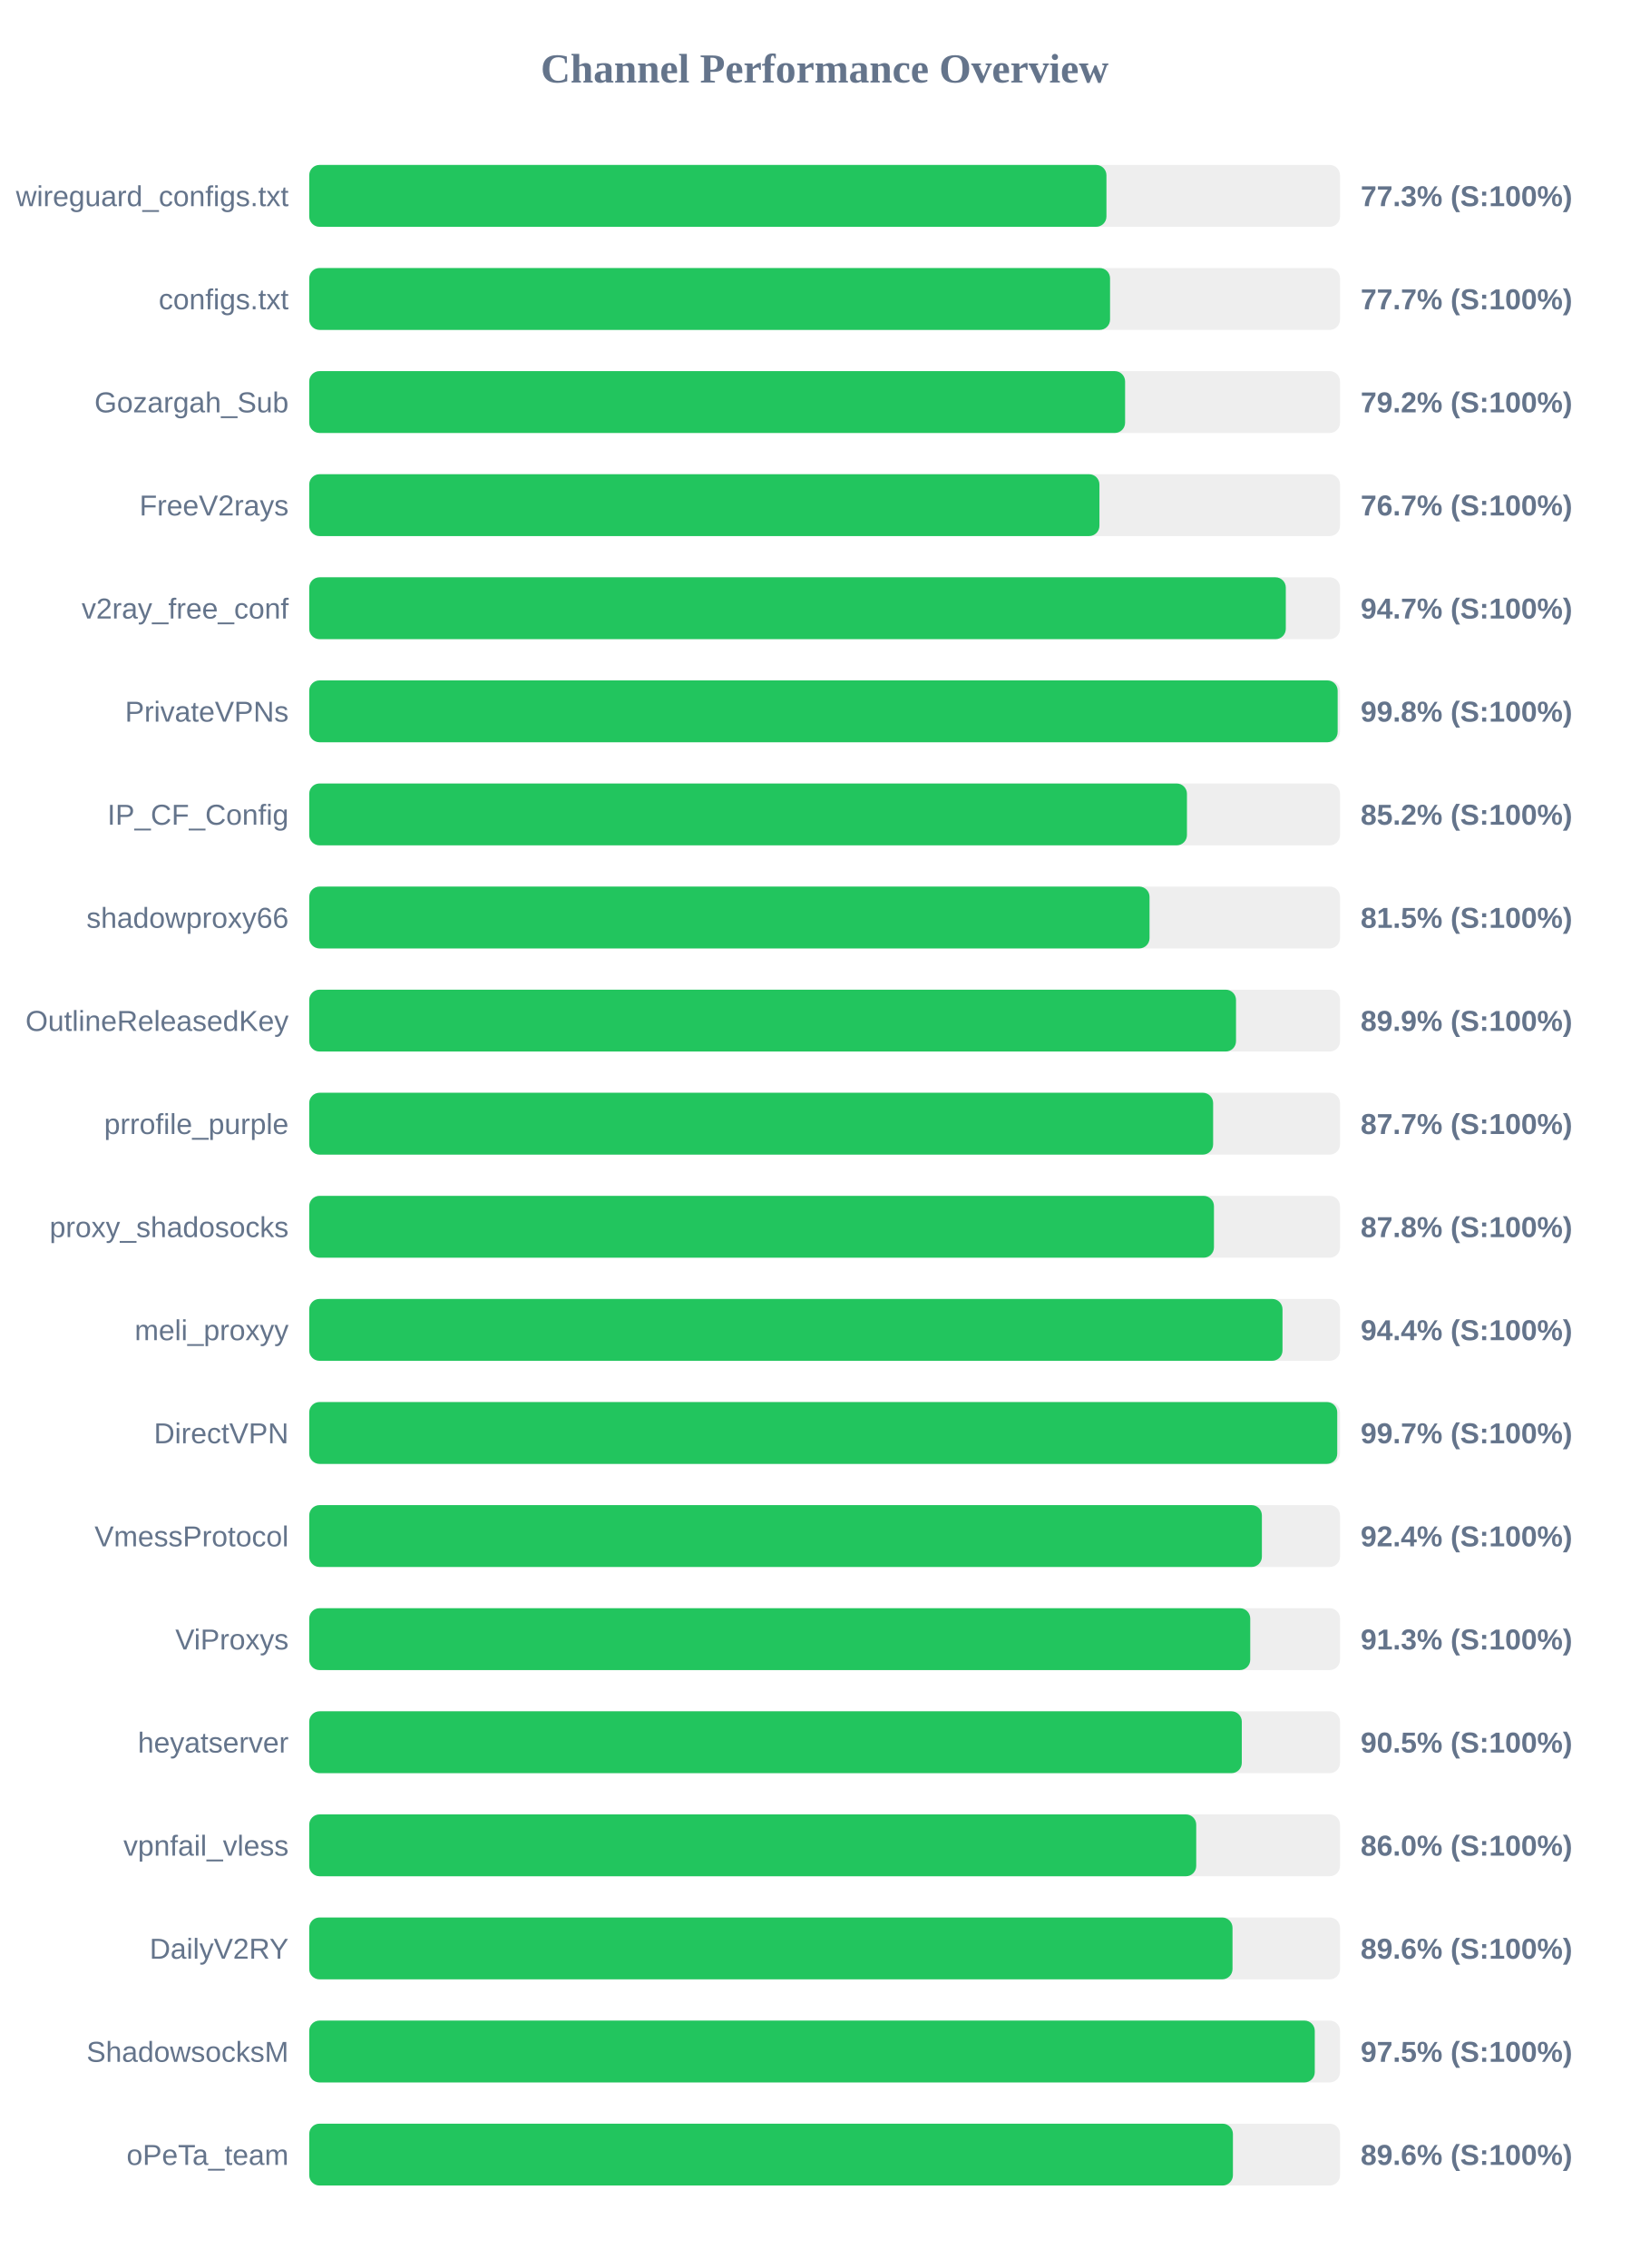
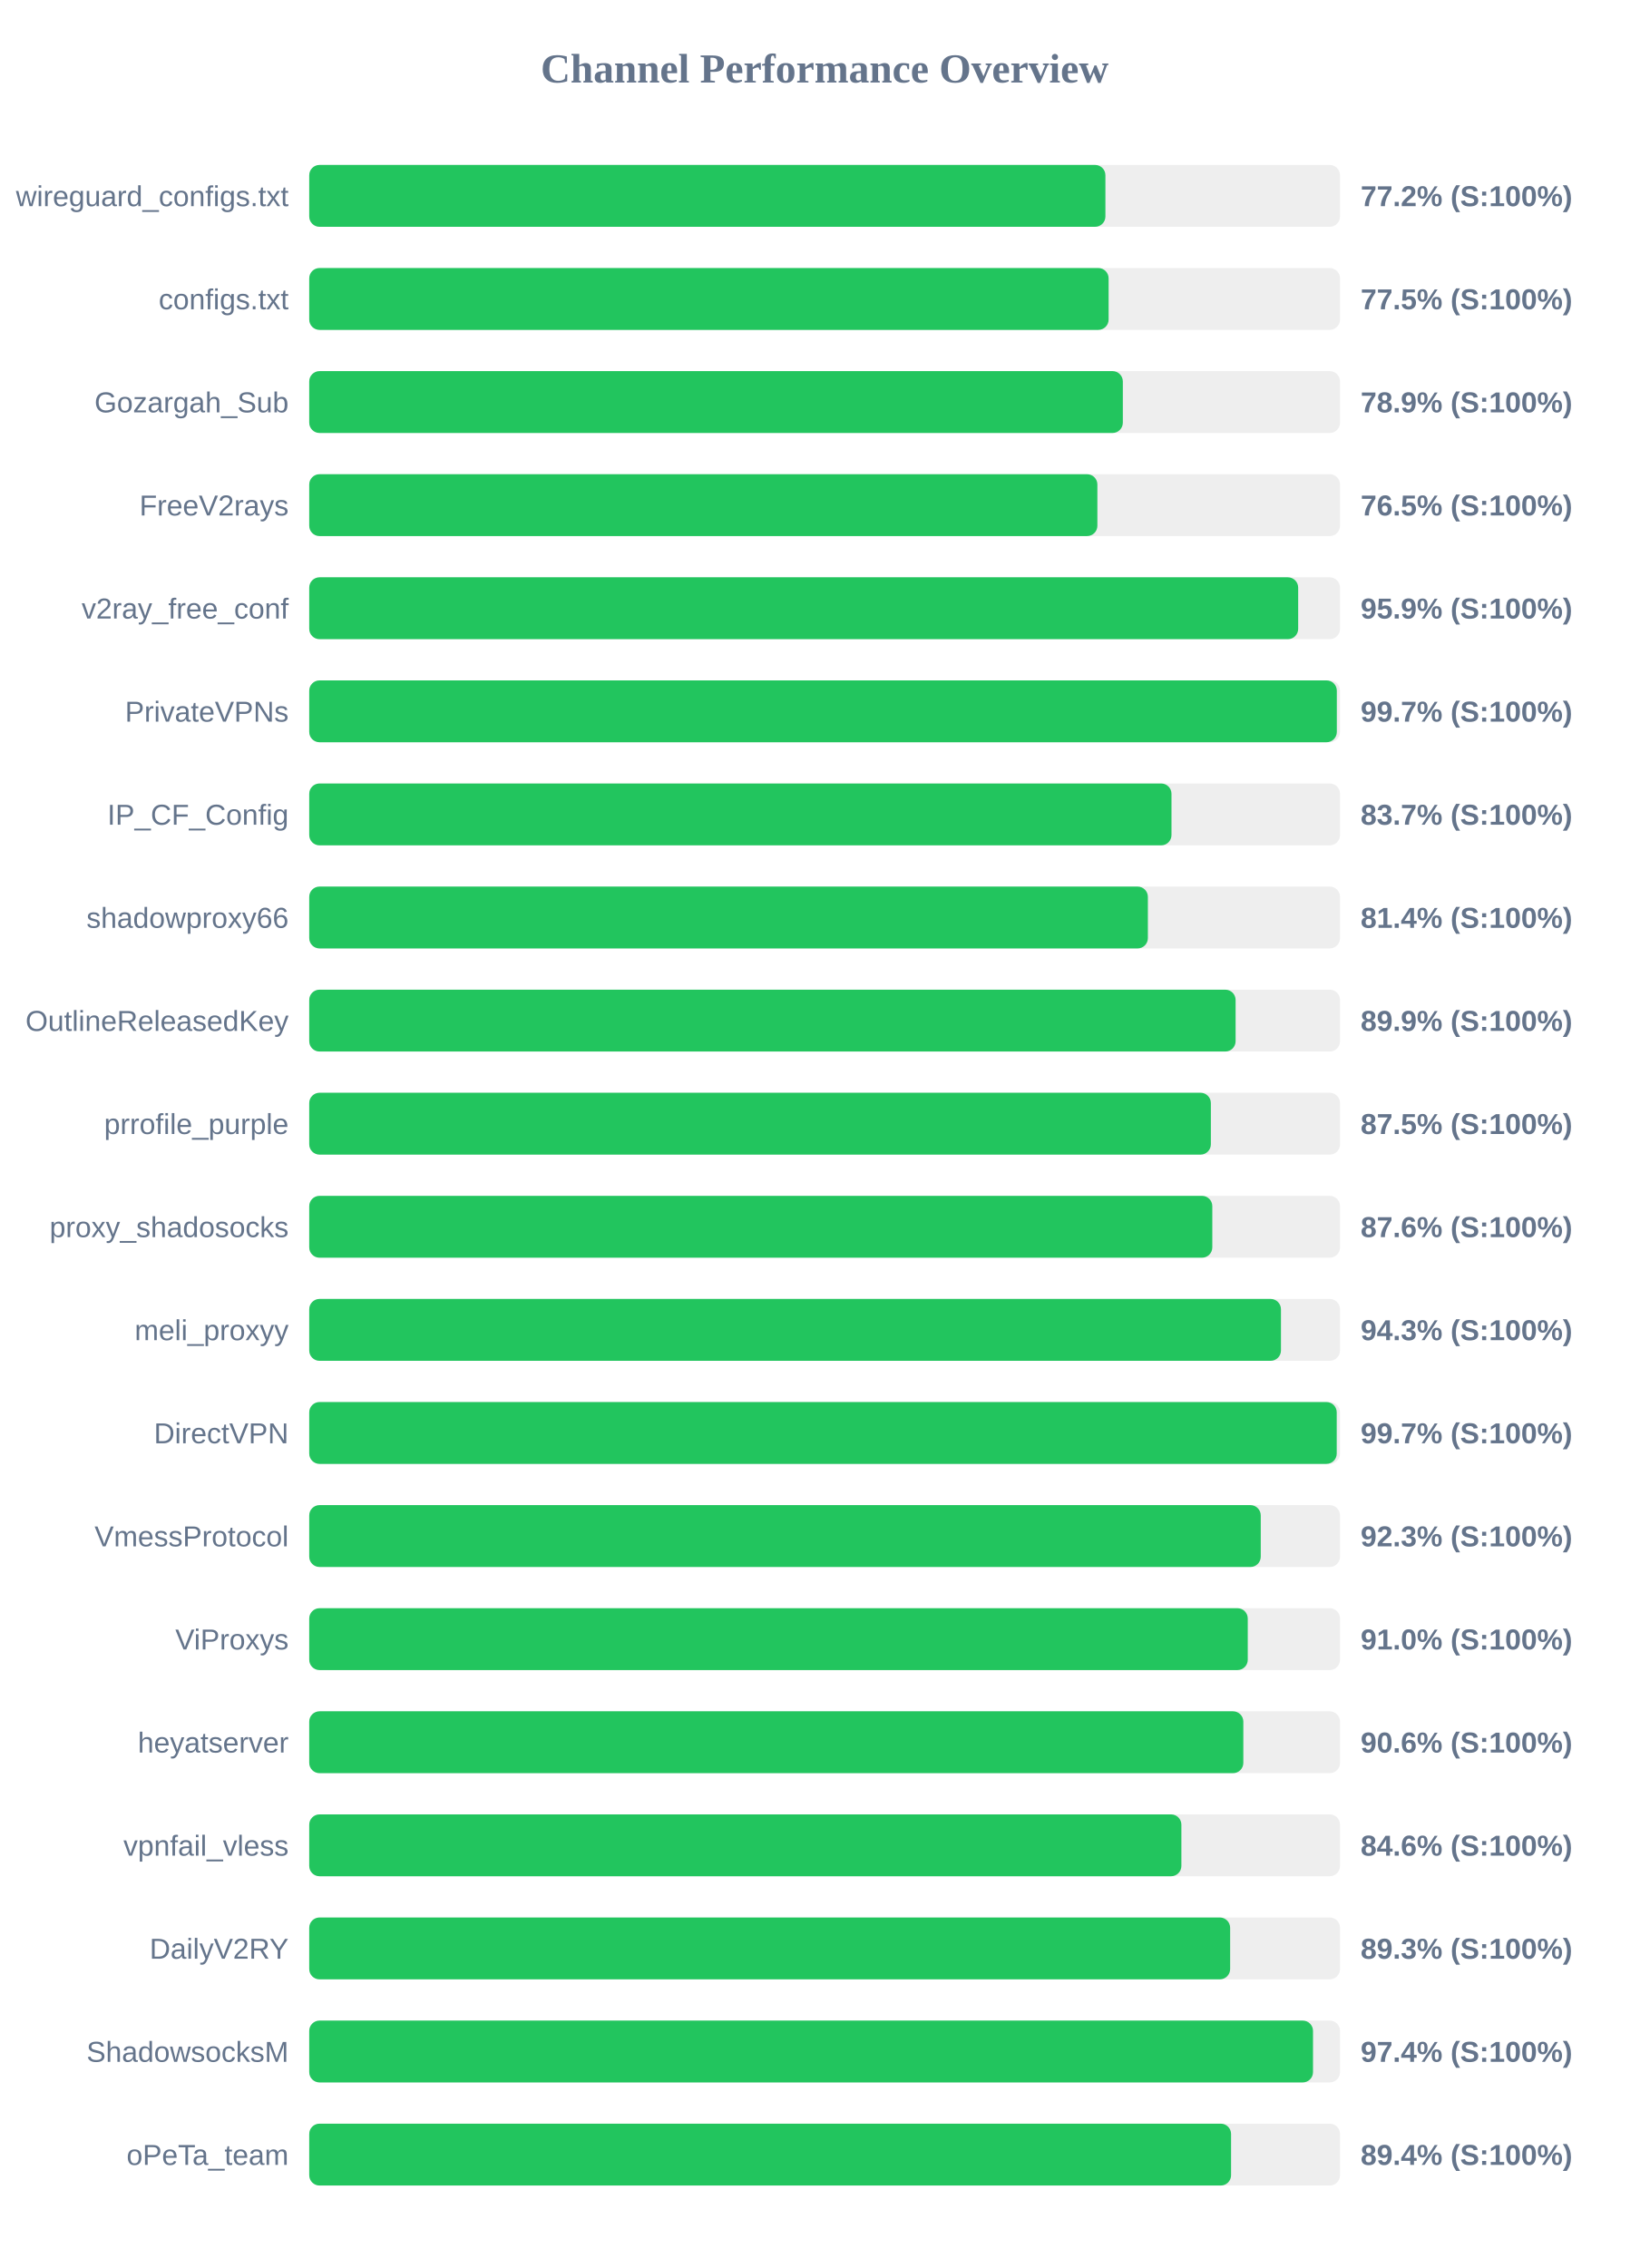
<svg xmlns="http://www.w3.org/2000/svg" width="800" height="1100" version="1.1">
  <style>
        .row { font: 14px Arial; fill: #64748b; }
        .score { font: bold 14px Arial; fill: #64748b; }
    </style>
  <text x="400" y="40" text-anchor="middle" font-size="20px" font-weight="bold" fill="#64748b">Channel Performance Overview</text>
  <rect x="150" y="80" width="500" height="30" fill="#eee" rx="5" />
-   <rect x="150" y="80" width="386.7" height="30" fill="#22c55e" rx="5" />
+   <rect x="150" y="80" width="386.2" height="30" fill="#22c55e" rx="5" />
  <text x="140" y="100" text-anchor="end" class="row">wireguard_configs.txt</text>
-   <text x="660" y="100" text-anchor="start" class="score">77.3% (S:100%)</text>
+   <text x="660" y="100" text-anchor="start" class="score">77.2% (S:100%)</text>
  <rect x="150" y="130" width="500" height="30" fill="#eee" rx="5" />
-   <rect x="150" y="130" width="388.45" height="30" fill="#22c55e" rx="5" />
+   <rect x="150" y="130" width="387.75" height="30" fill="#22c55e" rx="5" />
  <text x="140" y="150" text-anchor="end" class="row">configs.txt</text>
-   <text x="660" y="150" text-anchor="start" class="score">77.7% (S:100%)</text>
+   <text x="660" y="150" text-anchor="start" class="score">77.5% (S:100%)</text>
  <rect x="150" y="180" width="500" height="30" fill="#eee" rx="5" />
-   <rect x="150" y="180" width="395.75" height="30" fill="#22c55e" rx="5" />
+   <rect x="150" y="180" width="394.65" height="30" fill="#22c55e" rx="5" />
  <text x="140" y="200" text-anchor="end" class="row">Gozargah_Sub</text>
-   <text x="660" y="200" text-anchor="start" class="score">79.2% (S:100%)</text>
+   <text x="660" y="200" text-anchor="start" class="score">78.9% (S:100%)</text>
  <rect x="150" y="230" width="500" height="30" fill="#eee" rx="5" />
-   <rect x="150" y="230" width="383.3" height="30" fill="#22c55e" rx="5" />
+   <rect x="150" y="230" width="382.3" height="30" fill="#22c55e" rx="5" />
  <text x="140" y="250" text-anchor="end" class="row">FreeV2rays</text>
-   <text x="660" y="250" text-anchor="start" class="score">76.7% (S:100%)</text>
+   <text x="660" y="250" text-anchor="start" class="score">76.5% (S:100%)</text>
  <rect x="150" y="280" width="500" height="30" fill="#eee" rx="5" />
-   <rect x="150" y="280" width="473.7" height="30" fill="#22c55e" rx="5" />
+   <rect x="150" y="280" width="479.7" height="30" fill="#22c55e" rx="5" />
  <text x="140" y="300" text-anchor="end" class="row">v2ray_free_conf</text>
-   <text x="660" y="300" text-anchor="start" class="score">94.7% (S:100%)</text>
+   <text x="660" y="300" text-anchor="start" class="score">95.9% (S:100%)</text>
  <rect x="150" y="330" width="500" height="30" fill="#eee" rx="5" />
-   <rect x="150" y="330" width="498.85" height="30" fill="#22c55e" rx="5" />
+   <rect x="150" y="330" width="498.45" height="30" fill="#22c55e" rx="5" />
  <text x="140" y="350" text-anchor="end" class="row">PrivateVPNs</text>
-   <text x="660" y="350" text-anchor="start" class="score">99.8% (S:100%)</text>
+   <text x="660" y="350" text-anchor="start" class="score">99.7% (S:100%)</text>
  <rect x="150" y="380" width="500" height="30" fill="#eee" rx="5" />
-   <rect x="150" y="380" width="425.75" height="30" fill="#22c55e" rx="5" />
+   <rect x="150" y="380" width="418.25" height="30" fill="#22c55e" rx="5" />
  <text x="140" y="400" text-anchor="end" class="row">IP_CF_Config</text>
-   <text x="660" y="400" text-anchor="start" class="score">85.2% (S:100%)</text>
+   <text x="660" y="400" text-anchor="start" class="score">83.7% (S:100%)</text>
  <rect x="150" y="430" width="500" height="30" fill="#eee" rx="5" />
-   <rect x="150" y="430" width="407.6" height="30" fill="#22c55e" rx="5" />
+   <rect x="150" y="430" width="406.8" height="30" fill="#22c55e" rx="5" />
  <text x="140" y="450" text-anchor="end" class="row">shadowproxy66</text>
-   <text x="660" y="450" text-anchor="start" class="score">81.5% (S:100%)</text>
+   <text x="660" y="450" text-anchor="start" class="score">81.4% (S:100%)</text>
  <rect x="150" y="480" width="500" height="30" fill="#eee" rx="5" />
-   <rect x="150" y="480" width="449.55" height="30" fill="#22c55e" rx="5" />
+   <rect x="150" y="480" width="449.35" height="30" fill="#22c55e" rx="5" />
  <text x="140" y="500" text-anchor="end" class="row">OutlineReleasedKey</text>
  <text x="660" y="500" text-anchor="start" class="score">89.9% (S:100%)</text>
  <rect x="150" y="530" width="500" height="30" fill="#eee" rx="5" />
-   <rect x="150" y="530" width="438.45" height="30" fill="#22c55e" rx="5" />
+   <rect x="150" y="530" width="437.35" height="30" fill="#22c55e" rx="5" />
  <text x="140" y="550" text-anchor="end" class="row">prrofile_purple</text>
-   <text x="660" y="550" text-anchor="start" class="score">87.7% (S:100%)</text>
+   <text x="660" y="550" text-anchor="start" class="score">87.5% (S:100%)</text>
  <rect x="150" y="580" width="500" height="30" fill="#eee" rx="5" />
-   <rect x="150" y="580" width="438.85" height="30" fill="#22c55e" rx="5" />
+   <rect x="150" y="580" width="438.05" height="30" fill="#22c55e" rx="5" />
  <text x="140" y="600" text-anchor="end" class="row">proxy_shadosocks</text>
-   <text x="660" y="600" text-anchor="start" class="score">87.8% (S:100%)</text>
+   <text x="660" y="600" text-anchor="start" class="score">87.6% (S:100%)</text>
  <rect x="150" y="630" width="500" height="30" fill="#eee" rx="5" />
-   <rect x="150" y="630" width="472.1" height="30" fill="#22c55e" rx="5" />
+   <rect x="150" y="630" width="471.35" height="30" fill="#22c55e" rx="5" />
  <text x="140" y="650" text-anchor="end" class="row">meli_proxyy</text>
-   <text x="660" y="650" text-anchor="start" class="score">94.4% (S:100%)</text>
+   <text x="660" y="650" text-anchor="start" class="score">94.3% (S:100%)</text>
  <rect x="150" y="680" width="500" height="30" fill="#eee" rx="5" />
-   <rect x="150" y="680" width="498.65" height="30" fill="#22c55e" rx="5" />
+   <rect x="150" y="680" width="498.4" height="30" fill="#22c55e" rx="5" />
  <text x="140" y="700" text-anchor="end" class="row">DirectVPN</text>
  <text x="660" y="700" text-anchor="start" class="score">99.7% (S:100%)</text>
  <rect x="150" y="730" width="500" height="30" fill="#eee" rx="5" />
-   <rect x="150" y="730" width="462.1" height="30" fill="#22c55e" rx="5" />
+   <rect x="150" y="730" width="461.55" height="30" fill="#22c55e" rx="5" />
  <text x="140" y="750" text-anchor="end" class="row">VmessProtocol</text>
-   <text x="660" y="750" text-anchor="start" class="score">92.4% (S:100%)</text>
+   <text x="660" y="750" text-anchor="start" class="score">92.3% (S:100%)</text>
  <rect x="150" y="780" width="500" height="30" fill="#eee" rx="5" />
-   <rect x="150" y="780" width="456.45" height="30" fill="#22c55e" rx="5" />
+   <rect x="150" y="780" width="455.25" height="30" fill="#22c55e" rx="5" />
  <text x="140" y="800" text-anchor="end" class="row">ViProxys</text>
-   <text x="660" y="800" text-anchor="start" class="score">91.3% (S:100%)</text>
+   <text x="660" y="800" text-anchor="start" class="score">91.0% (S:100%)</text>
  <rect x="150" y="830" width="500" height="30" fill="#eee" rx="5" />
-   <rect x="150" y="830" width="452.35" height="30" fill="#22c55e" rx="5" />
+   <rect x="150" y="830" width="453.1" height="30" fill="#22c55e" rx="5" />
  <text x="140" y="850" text-anchor="end" class="row">heyatserver</text>
-   <text x="660" y="850" text-anchor="start" class="score">90.5% (S:100%)</text>
+   <text x="660" y="850" text-anchor="start" class="score">90.6% (S:100%)</text>
  <rect x="150" y="880" width="500" height="30" fill="#eee" rx="5" />
-   <rect x="150" y="880" width="430.25" height="30" fill="#22c55e" rx="5" />
+   <rect x="150" y="880" width="423.05" height="30" fill="#22c55e" rx="5" />
  <text x="140" y="900" text-anchor="end" class="row">vpnfail_vless</text>
-   <text x="660" y="900" text-anchor="start" class="score">86.0% (S:100%)</text>
+   <text x="660" y="900" text-anchor="start" class="score">84.6% (S:100%)</text>
  <rect x="150" y="930" width="500" height="30" fill="#eee" rx="5" />
-   <rect x="150" y="930" width="447.85" height="30" fill="#22c55e" rx="5" />
+   <rect x="150" y="930" width="446.7" height="30" fill="#22c55e" rx="5" />
  <text x="140" y="950" text-anchor="end" class="row">DailyV2RY</text>
-   <text x="660" y="950" text-anchor="start" class="score">89.6% (S:100%)</text>
+   <text x="660" y="950" text-anchor="start" class="score">89.3% (S:100%)</text>
  <rect x="150" y="980" width="500" height="30" fill="#eee" rx="5" />
-   <rect x="150" y="980" width="487.75" height="30" fill="#22c55e" rx="5" />
+   <rect x="150" y="980" width="486.9" height="30" fill="#22c55e" rx="5" />
  <text x="140" y="1000" text-anchor="end" class="row">ShadowsocksM</text>
-   <text x="660" y="1000" text-anchor="start" class="score">97.5% (S:100%)</text>
+   <text x="660" y="1000" text-anchor="start" class="score">97.4% (S:100%)</text>
  <rect x="150" y="1030" width="500" height="30" fill="#eee" rx="5" />
-   <rect x="150" y="1030" width="448.05" height="30" fill="#22c55e" rx="5" />
+   <rect x="150" y="1030" width="447.15" height="30" fill="#22c55e" rx="5" />
  <text x="140" y="1050" text-anchor="end" class="row">oPeTa_team</text>
-   <text x="660" y="1050" text-anchor="start" class="score">89.6% (S:100%)</text>
+   <text x="660" y="1050" text-anchor="start" class="score">89.4% (S:100%)</text>
</svg>
